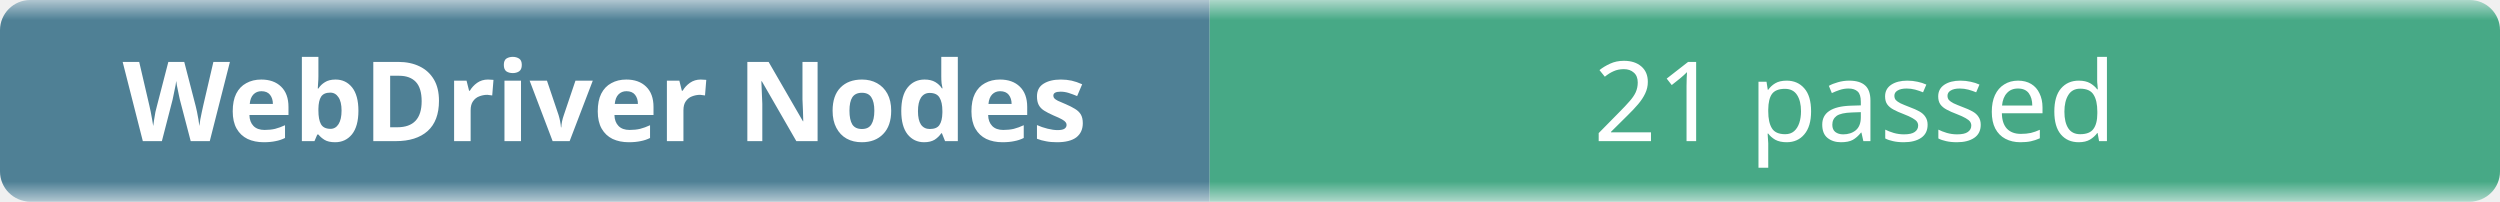
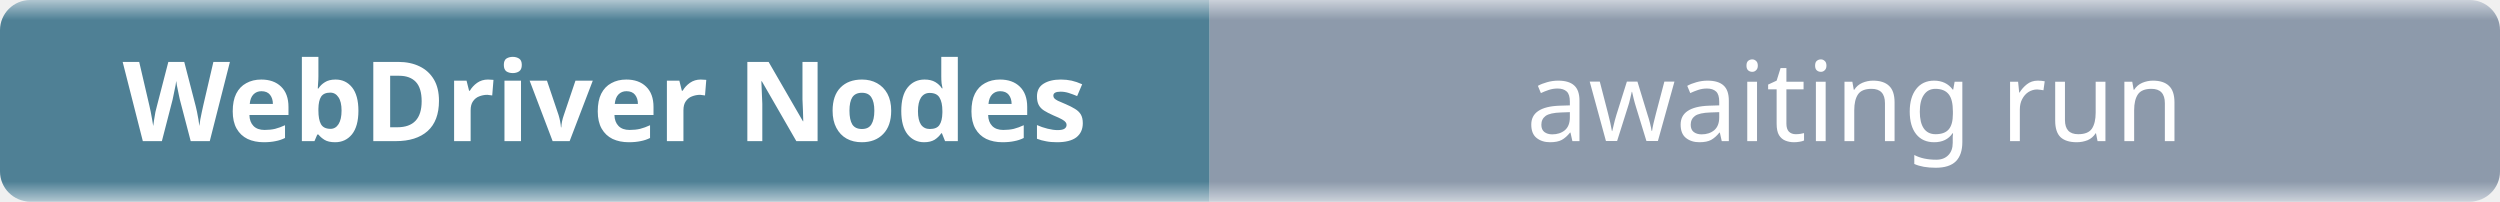
- <svg xmlns="http://www.w3.org/2000/svg" width="248" height="20" role="img" aria-label="WebDriver Nodes: 21 passed">
+ <svg xmlns="http://www.w3.org/2000/svg" width="248" height="20" role="img" aria-label="WebDriver Nodes: awaiting run">
  <linearGradient id="b" x2="0" y2="100%">
    <stop offset="0" stop-color="#f8fafc" stop-opacity=".7" />
    <stop offset=".1" stop-color="#eef2f7" stop-opacity=".3" />
    <stop offset=".9" stop-color="#eef2f7" stop-opacity=".3" />
    <stop offset="1" stop-color="#f8fafc" stop-opacity=".7" />
  </linearGradient>
  <mask id="m">
    <rect width="248" height="20" rx="3" fill="#fff" />
  </mask>
  <g mask="url(#m)">
    <rect width="120" height="20" fill="#0b4f6c" />
-     <rect x="120" width="128" height="20" fill="#008a56" />
+     <rect x="120" width="128" height="20" fill="#64748b" />
    <rect width="248" height="20" fill="url(#b)" />
  </g>
  <g fill="#fff" text-anchor="middle" font-family="ui-sans-serif,system-ui,sans-serif" font-size="11">
    <text x="60" y="14" font-weight="600">WebDriver Nodes</text>
-     <text x="184" y="14">21 passed</text>
+     <text x="184" y="14">awaiting run</text>
  </g>
</svg>
